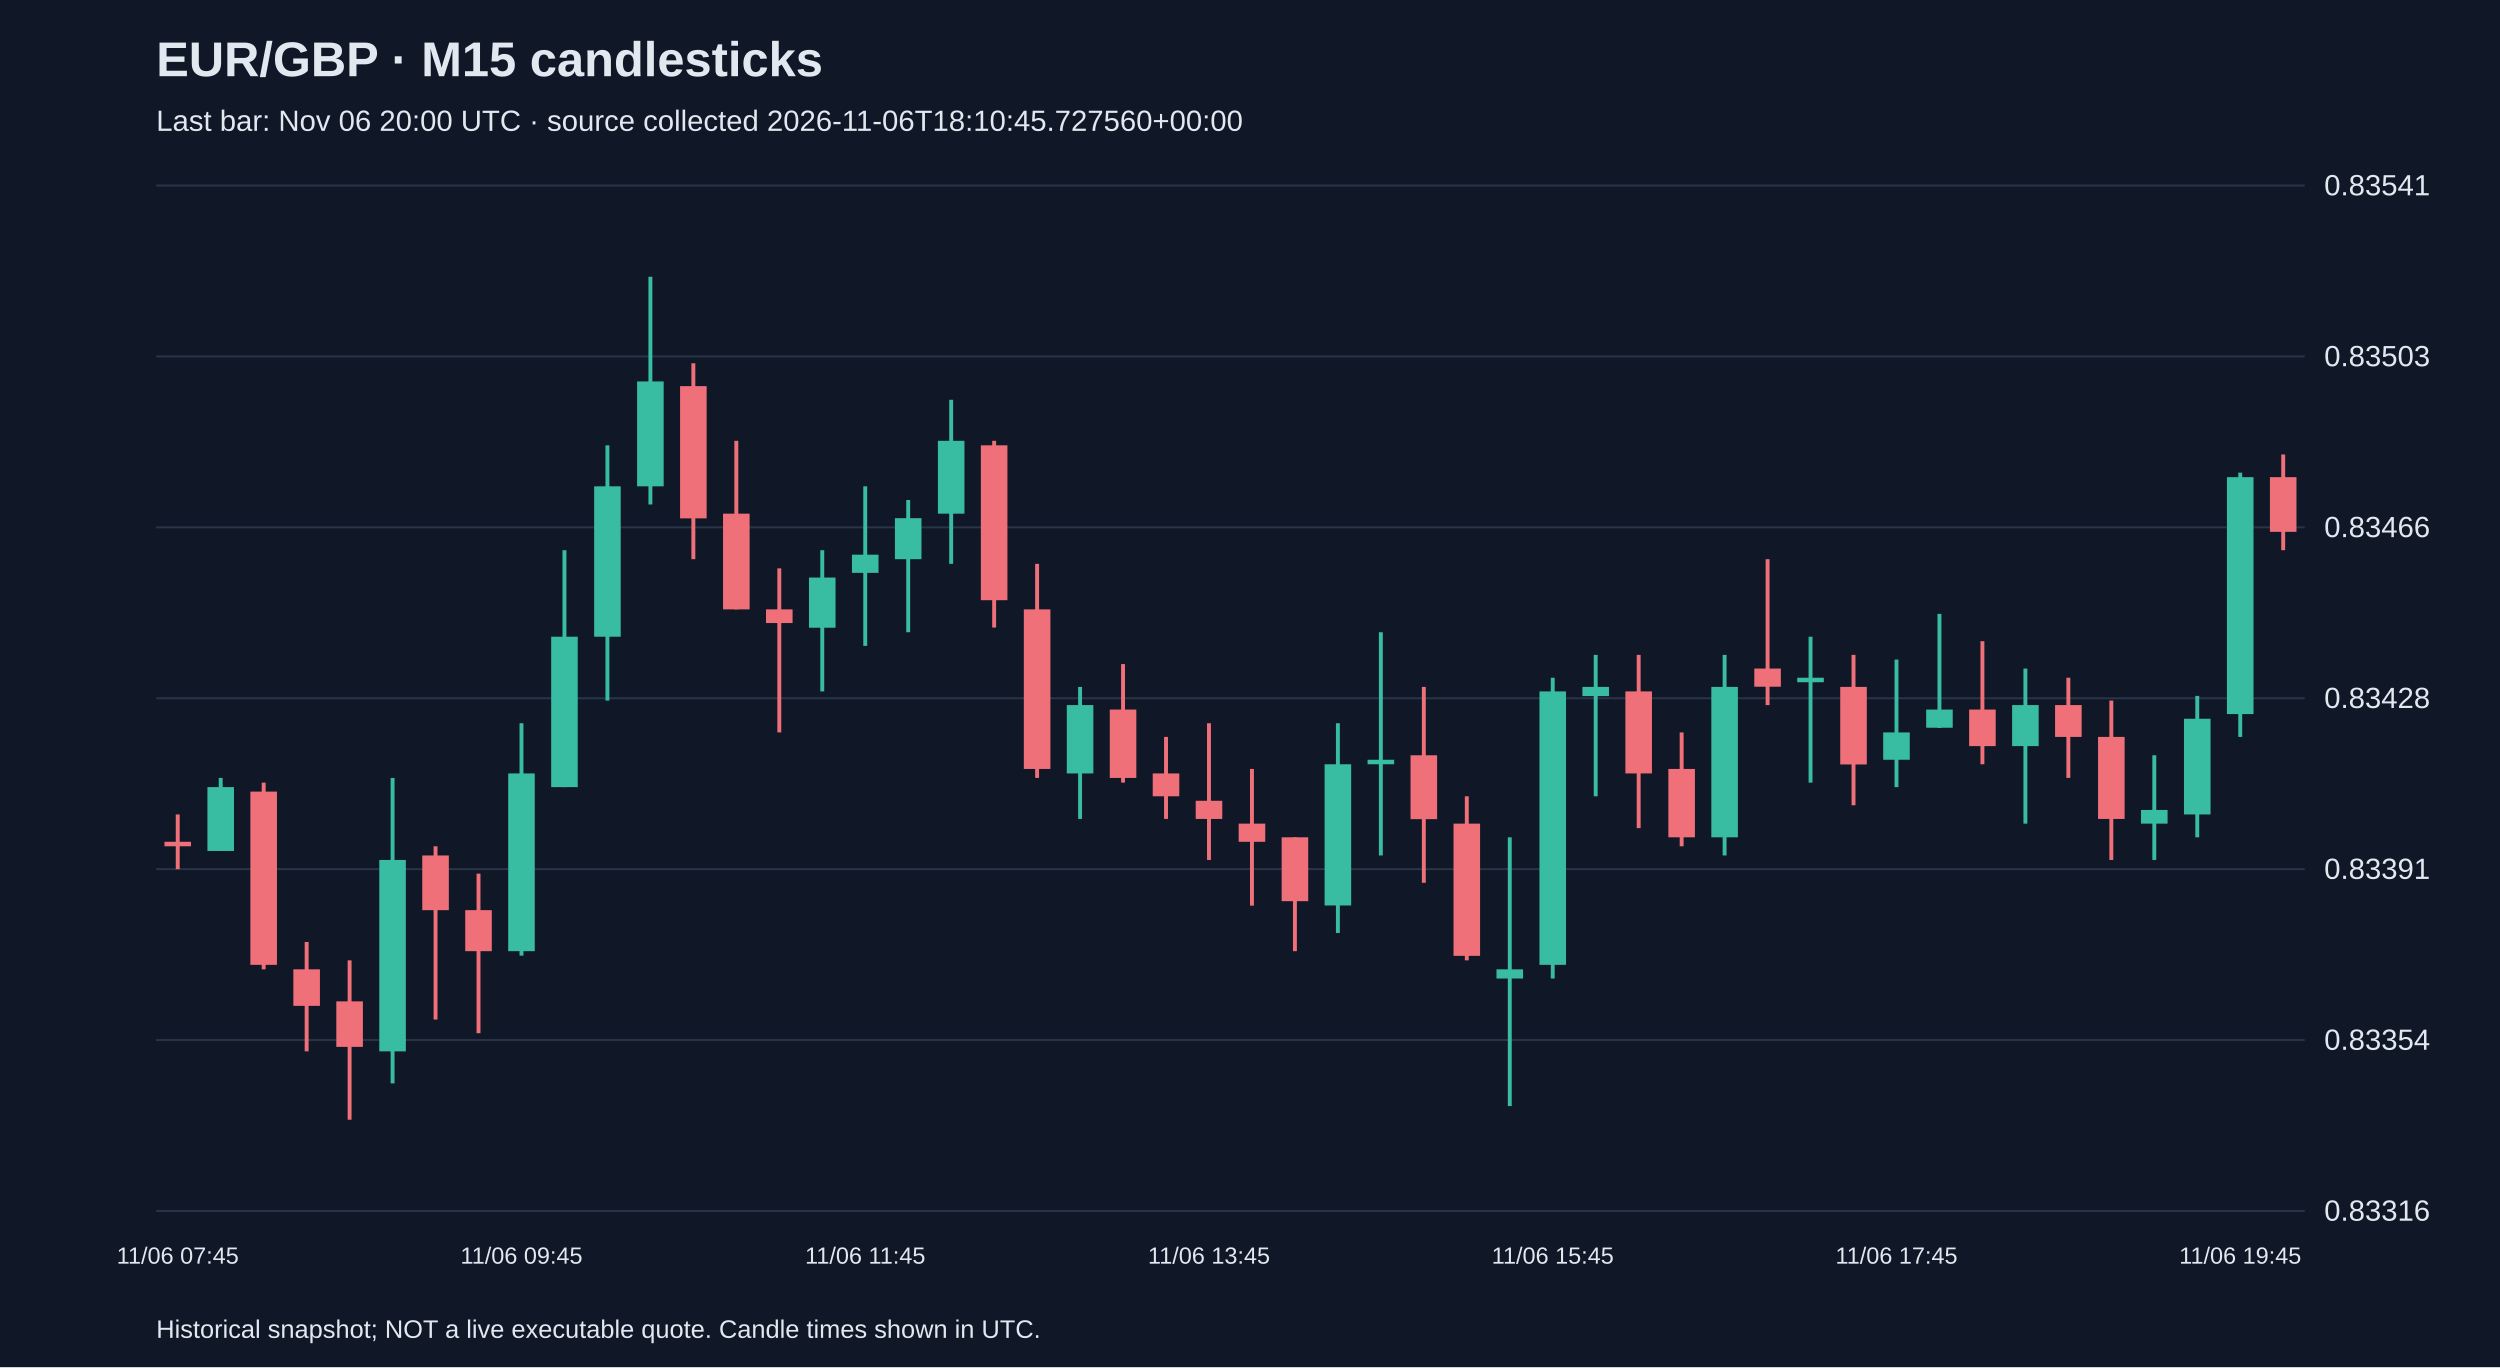
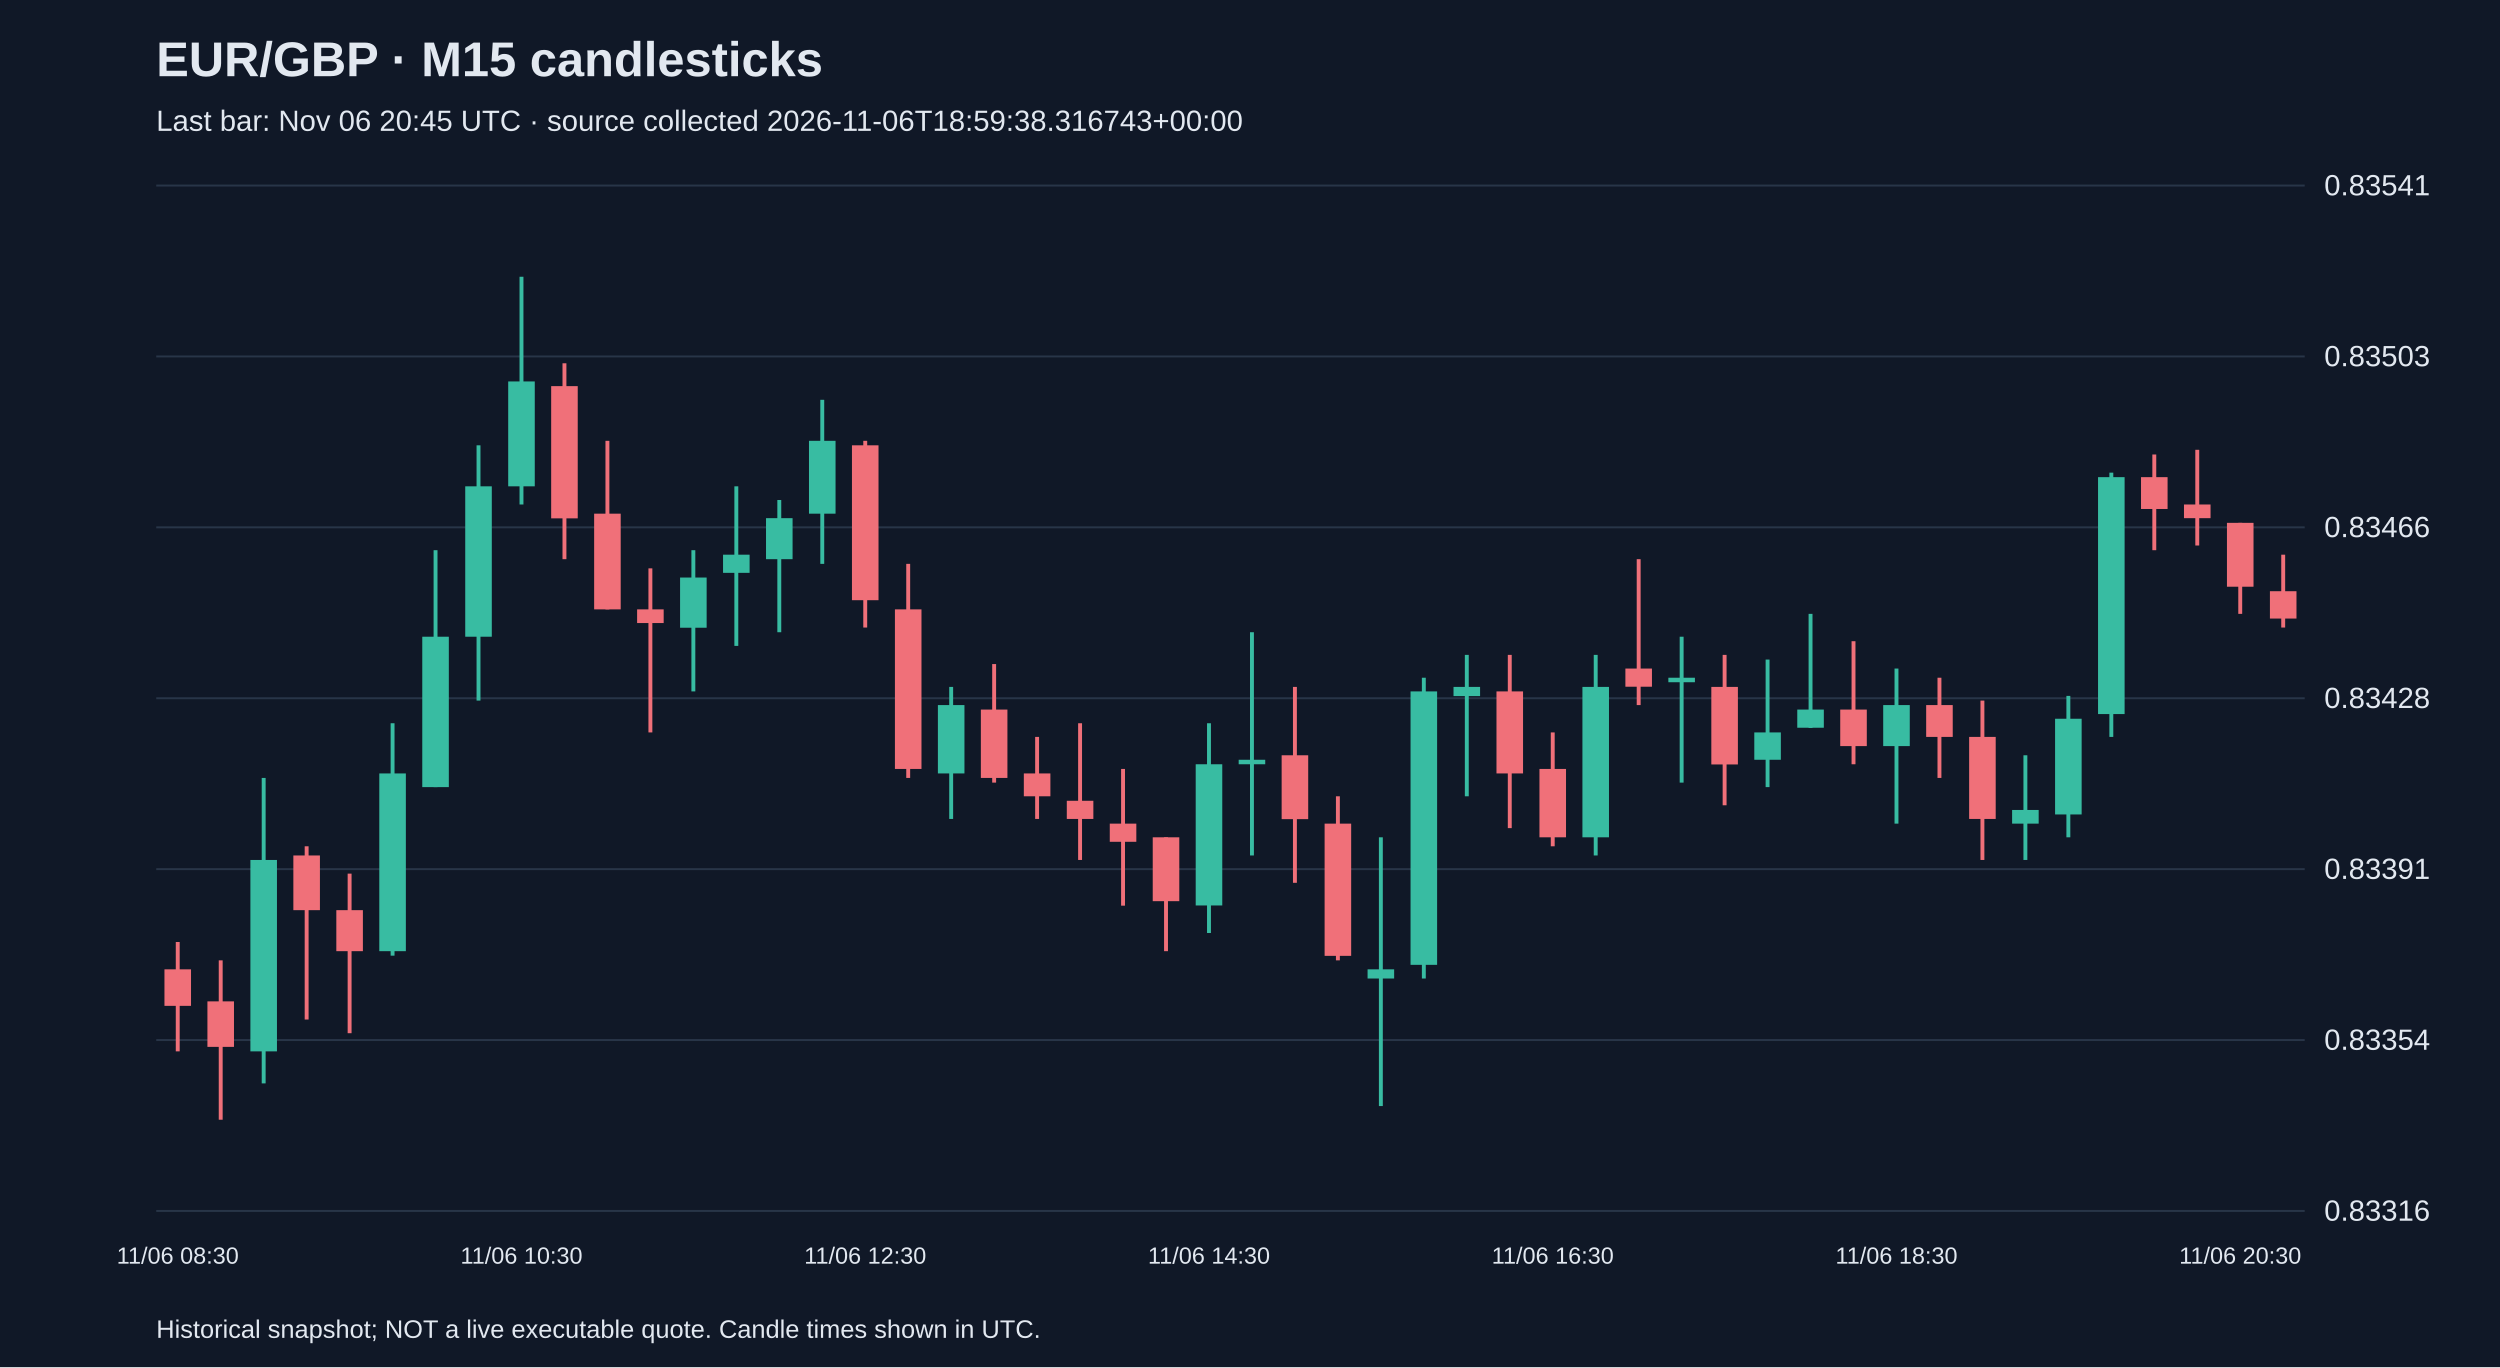
<svg xmlns="http://www.w3.org/2000/svg" viewBox="0 0 1280 700">
  <rect width="100%" height="100%" fill="#101827" />
  <style>text{font-family:Arial,sans-serif;fill:#e2e8f0}</style>
  <text x="80" y="39" font-size="25" font-weight="bold">EUR/GBP · M15 candlesticks</text>
-   <text x="80" y="67" font-size="15" fill="#a6b1c5">Last bar: Nov 06 20:00 UTC · source collected 2026-11-06T18:10:45.727560+00:00</text>
+   <text x="80" y="67" font-size="15" fill="#a6b1c5">Last bar: Nov 06 20:45 UTC · source collected 2026-11-06T18:59:38.316743+00:00</text>
  <line x1="80" y1="620.0" x2="1180" y2="620.0" stroke="#283548" />
  <text x="1190" y="625.0" font-size="15">0.83316</text>
  <line x1="80" y1="532.5" x2="1180" y2="532.5" stroke="#283548" />
  <text x="1190" y="537.5" font-size="15">0.83354</text>
  <line x1="80" y1="445.0" x2="1180" y2="445.0" stroke="#283548" />
  <text x="1190" y="450.0" font-size="15">0.83391</text>
  <line x1="80" y1="357.5" x2="1180" y2="357.5" stroke="#283548" />
  <text x="1190" y="362.5" font-size="15">0.83428</text>
  <line x1="80" y1="270.0" x2="1180" y2="270.0" stroke="#283548" />
  <text x="1190" y="275.0" font-size="15">0.83466</text>
  <line x1="80" y1="182.5" x2="1180" y2="182.5" stroke="#283548" />
  <text x="1190" y="187.5" font-size="15">0.83503</text>
  <line x1="80" y1="95.0" x2="1180" y2="95.0" stroke="#283548" />
  <text x="1190" y="100.0" font-size="15">0.83541</text>
-   <line x1="91.0" y1="417.0" x2="91.0" y2="445.0" stroke="#f07079" stroke-width="2" />
-   <rect x="84.2" y="431.0" width="13.6" height="2.3" fill="#f07079" />
-   <text x="91.0" y="647" text-anchor="middle" font-size="12">11/06 07:45</text>
-   <line x1="113.0" y1="398.3" x2="113.0" y2="435.7" stroke="#38bca2" stroke-width="2" />
-   <rect x="106.2" y="403.0" width="13.6" height="32.7" fill="#38bca2" />
-   <line x1="135.0" y1="400.7" x2="135.0" y2="496.3" stroke="#f07079" stroke-width="2" />
-   <rect x="128.2" y="405.3" width="13.6" height="88.7" fill="#f07079" />
-   <line x1="157.0" y1="482.3" x2="157.0" y2="538.3" stroke="#f07079" stroke-width="2" />
-   <rect x="150.2" y="496.3" width="13.6" height="18.7" fill="#f07079" />
-   <line x1="179.0" y1="491.7" x2="179.0" y2="573.3" stroke="#f07079" stroke-width="2" />
-   <rect x="172.2" y="512.7" width="13.6" height="23.3" fill="#f07079" />
-   <line x1="201.0" y1="398.3" x2="201.0" y2="554.7" stroke="#38bca2" stroke-width="2" />
-   <rect x="194.2" y="440.3" width="13.6" height="98.0" fill="#38bca2" />
-   <line x1="223.0" y1="433.3" x2="223.0" y2="522.0" stroke="#f07079" stroke-width="2" />
-   <rect x="216.2" y="438.0" width="13.6" height="28.0" fill="#f07079" />
-   <line x1="245.0" y1="447.3" x2="245.0" y2="529.0" stroke="#f07079" stroke-width="2" />
-   <rect x="238.2" y="466.0" width="13.6" height="21.0" fill="#f07079" />
-   <line x1="267.0" y1="370.3" x2="267.0" y2="489.3" stroke="#38bca2" stroke-width="2" />
-   <rect x="260.2" y="396.0" width="13.6" height="91.0" fill="#38bca2" />
-   <text x="267.0" y="647" text-anchor="middle" font-size="12">11/06 09:45</text>
-   <line x1="289.0" y1="281.7" x2="289.0" y2="403.0" stroke="#38bca2" stroke-width="2" />
-   <rect x="282.2" y="326.0" width="13.6" height="77.0" fill="#38bca2" />
-   <line x1="311.0" y1="228.0" x2="311.0" y2="358.7" stroke="#38bca2" stroke-width="2" />
-   <rect x="304.2" y="249.0" width="13.6" height="77.0" fill="#38bca2" />
-   <line x1="333.0" y1="141.7" x2="333.0" y2="258.3" stroke="#38bca2" stroke-width="2" />
-   <rect x="326.2" y="195.3" width="13.6" height="53.7" fill="#38bca2" />
-   <line x1="355.0" y1="186.0" x2="355.0" y2="286.3" stroke="#f07079" stroke-width="2" />
-   <rect x="348.2" y="197.7" width="13.6" height="67.7" fill="#f07079" />
-   <line x1="377.0" y1="225.7" x2="377.0" y2="312.0" stroke="#f07079" stroke-width="2" />
-   <rect x="370.2" y="263.0" width="13.6" height="49.0" fill="#f07079" />
-   <line x1="399.0" y1="291.0" x2="399.0" y2="375.0" stroke="#f07079" stroke-width="2" />
-   <rect x="392.2" y="312.0" width="13.6" height="7.0" fill="#f07079" />
-   <line x1="421.0" y1="281.7" x2="421.0" y2="354.0" stroke="#38bca2" stroke-width="2" />
-   <rect x="414.2" y="295.7" width="13.6" height="25.7" fill="#38bca2" />
-   <line x1="443.0" y1="249.0" x2="443.0" y2="330.7" stroke="#38bca2" stroke-width="2" />
-   <rect x="436.2" y="284.0" width="13.6" height="9.3" fill="#38bca2" />
-   <text x="443.0" y="647" text-anchor="middle" font-size="12">11/06 11:45</text>
-   <line x1="465.0" y1="256.0" x2="465.0" y2="323.7" stroke="#38bca2" stroke-width="2" />
-   <rect x="458.2" y="265.3" width="13.6" height="21.0" fill="#38bca2" />
-   <line x1="487.0" y1="204.7" x2="487.0" y2="288.7" stroke="#38bca2" stroke-width="2" />
-   <rect x="480.2" y="225.7" width="13.6" height="37.3" fill="#38bca2" />
-   <line x1="509.0" y1="225.7" x2="509.0" y2="321.3" stroke="#f07079" stroke-width="2" />
-   <rect x="502.2" y="228.0" width="13.6" height="79.3" fill="#f07079" />
-   <line x1="531.0" y1="288.7" x2="531.0" y2="398.3" stroke="#f07079" stroke-width="2" />
-   <rect x="524.2" y="312.0" width="13.6" height="81.7" fill="#f07079" />
-   <line x1="553.0" y1="351.7" x2="553.0" y2="419.3" stroke="#38bca2" stroke-width="2" />
-   <rect x="546.2" y="361.0" width="13.6" height="35.0" fill="#38bca2" />
-   <line x1="575.0" y1="340.0" x2="575.0" y2="400.7" stroke="#f07079" stroke-width="2" />
-   <rect x="568.2" y="363.3" width="13.6" height="35.0" fill="#f07079" />
-   <line x1="597.0" y1="377.3" x2="597.0" y2="419.3" stroke="#f07079" stroke-width="2" />
-   <rect x="590.2" y="396.0" width="13.6" height="11.7" fill="#f07079" />
-   <line x1="619.0" y1="370.3" x2="619.0" y2="440.3" stroke="#f07079" stroke-width="2" />
-   <rect x="612.2" y="410.0" width="13.6" height="9.3" fill="#f07079" />
-   <text x="619.0" y="647" text-anchor="middle" font-size="12">11/06 13:45</text>
-   <line x1="641.0" y1="393.7" x2="641.0" y2="463.7" stroke="#f07079" stroke-width="2" />
-   <rect x="634.2" y="421.7" width="13.6" height="9.3" fill="#f07079" />
-   <line x1="663.0" y1="428.7" x2="663.0" y2="487.0" stroke="#f07079" stroke-width="2" />
-   <rect x="656.2" y="428.7" width="13.6" height="32.7" fill="#f07079" />
-   <line x1="685.0" y1="370.3" x2="685.0" y2="477.7" stroke="#38bca2" stroke-width="2" />
-   <rect x="678.2" y="391.3" width="13.6" height="72.3" fill="#38bca2" />
-   <line x1="707.0" y1="323.7" x2="707.0" y2="438.0" stroke="#38bca2" stroke-width="2" />
-   <rect x="700.2" y="389.0" width="13.6" height="2.3" fill="#38bca2" />
-   <line x1="729.0" y1="351.7" x2="729.0" y2="452.0" stroke="#f07079" stroke-width="2" />
-   <rect x="722.2" y="386.7" width="13.6" height="32.7" fill="#f07079" />
-   <line x1="751.0" y1="407.7" x2="751.0" y2="491.7" stroke="#f07079" stroke-width="2" />
-   <rect x="744.2" y="421.7" width="13.6" height="67.7" fill="#f07079" />
-   <line x1="773.0" y1="428.7" x2="773.0" y2="566.3" stroke="#38bca2" stroke-width="2" />
-   <rect x="766.2" y="496.3" width="13.6" height="4.7" fill="#38bca2" />
-   <line x1="795.0" y1="347.0" x2="795.0" y2="501.0" stroke="#38bca2" stroke-width="2" />
-   <rect x="788.2" y="354.0" width="13.6" height="140.0" fill="#38bca2" />
-   <text x="795.0" y="647" text-anchor="middle" font-size="12">11/06 15:45</text>
-   <line x1="817.0" y1="335.3" x2="817.0" y2="407.7" stroke="#38bca2" stroke-width="2" />
-   <rect x="810.2" y="351.7" width="13.6" height="4.7" fill="#38bca2" />
-   <line x1="839.0" y1="335.3" x2="839.0" y2="424.0" stroke="#f07079" stroke-width="2" />
-   <rect x="832.2" y="354.0" width="13.6" height="42.0" fill="#f07079" />
-   <line x1="861.0" y1="375.0" x2="861.0" y2="433.3" stroke="#f07079" stroke-width="2" />
-   <rect x="854.2" y="393.7" width="13.6" height="35.0" fill="#f07079" />
-   <line x1="883.0" y1="335.3" x2="883.0" y2="438.0" stroke="#38bca2" stroke-width="2" />
-   <rect x="876.2" y="351.7" width="13.6" height="77.0" fill="#38bca2" />
-   <line x1="905.0" y1="286.3" x2="905.0" y2="361.0" stroke="#f07079" stroke-width="2" />
-   <rect x="898.2" y="342.3" width="13.6" height="9.3" fill="#f07079" />
-   <line x1="927.0" y1="326.0" x2="927.0" y2="400.7" stroke="#38bca2" stroke-width="2" />
-   <rect x="920.2" y="347.0" width="13.6" height="2.3" fill="#38bca2" />
-   <line x1="949.0" y1="335.3" x2="949.0" y2="412.3" stroke="#f07079" stroke-width="2" />
-   <rect x="942.2" y="351.7" width="13.6" height="39.7" fill="#f07079" />
-   <line x1="971.0" y1="337.7" x2="971.0" y2="403.0" stroke="#38bca2" stroke-width="2" />
-   <rect x="964.2" y="375.0" width="13.6" height="14.0" fill="#38bca2" />
-   <text x="971.0" y="647" text-anchor="middle" font-size="12">11/06 17:45</text>
-   <line x1="993.0" y1="314.3" x2="993.0" y2="372.7" stroke="#38bca2" stroke-width="2" />
-   <rect x="986.2" y="363.3" width="13.6" height="9.3" fill="#38bca2" />
-   <line x1="1015.0" y1="328.3" x2="1015.0" y2="391.3" stroke="#f07079" stroke-width="2" />
-   <rect x="1008.2" y="363.3" width="13.6" height="18.7" fill="#f07079" />
-   <line x1="1037.0" y1="342.3" x2="1037.0" y2="421.7" stroke="#38bca2" stroke-width="2" />
-   <rect x="1030.2" y="361.0" width="13.6" height="21.0" fill="#38bca2" />
-   <line x1="1059.0" y1="347.0" x2="1059.0" y2="398.3" stroke="#f07079" stroke-width="2" />
-   <rect x="1052.2" y="361.0" width="13.6" height="16.3" fill="#f07079" />
-   <line x1="1081.0" y1="358.7" x2="1081.0" y2="440.3" stroke="#f07079" stroke-width="2" />
-   <rect x="1074.2" y="377.3" width="13.6" height="42.0" fill="#f07079" />
-   <line x1="1103.0" y1="386.7" x2="1103.0" y2="440.3" stroke="#38bca2" stroke-width="2" />
-   <rect x="1096.2" y="414.7" width="13.6" height="7.0" fill="#38bca2" />
-   <line x1="1125.0" y1="356.3" x2="1125.0" y2="428.7" stroke="#38bca2" stroke-width="2" />
-   <rect x="1118.2" y="368.0" width="13.6" height="49.0" fill="#38bca2" />
-   <line x1="1147.0" y1="242.0" x2="1147.0" y2="377.3" stroke="#38bca2" stroke-width="2" />
-   <rect x="1140.2" y="244.3" width="13.6" height="121.3" fill="#38bca2" />
-   <text x="1147.0" y="647" text-anchor="middle" font-size="12">11/06 19:45</text>
-   <line x1="1169.0" y1="232.7" x2="1169.0" y2="281.7" stroke="#f07079" stroke-width="2" />
-   <rect x="1162.2" y="244.3" width="13.6" height="28.0" fill="#f07079" />
+   <line x1="91.0" y1="482.3" x2="91.0" y2="538.3" stroke="#f07079" stroke-width="2" />
+   <rect x="84.2" y="496.3" width="13.6" height="18.7" fill="#f07079" />
+   <text x="91.0" y="647" text-anchor="middle" font-size="12">11/06 08:30</text>
+   <line x1="113.0" y1="491.7" x2="113.0" y2="573.3" stroke="#f07079" stroke-width="2" />
+   <rect x="106.2" y="512.7" width="13.6" height="23.3" fill="#f07079" />
+   <line x1="135.0" y1="398.3" x2="135.0" y2="554.7" stroke="#38bca2" stroke-width="2" />
+   <rect x="128.2" y="440.3" width="13.6" height="98.0" fill="#38bca2" />
+   <line x1="157.0" y1="433.3" x2="157.0" y2="522.0" stroke="#f07079" stroke-width="2" />
+   <rect x="150.2" y="438.0" width="13.6" height="28.0" fill="#f07079" />
+   <line x1="179.0" y1="447.3" x2="179.0" y2="529.0" stroke="#f07079" stroke-width="2" />
+   <rect x="172.2" y="466.0" width="13.6" height="21.0" fill="#f07079" />
+   <line x1="201.0" y1="370.3" x2="201.0" y2="489.3" stroke="#38bca2" stroke-width="2" />
+   <rect x="194.2" y="396.0" width="13.6" height="91.0" fill="#38bca2" />
+   <line x1="223.0" y1="281.7" x2="223.0" y2="403.0" stroke="#38bca2" stroke-width="2" />
+   <rect x="216.2" y="326.0" width="13.6" height="77.0" fill="#38bca2" />
+   <line x1="245.0" y1="228.0" x2="245.0" y2="358.7" stroke="#38bca2" stroke-width="2" />
+   <rect x="238.2" y="249.0" width="13.6" height="77.0" fill="#38bca2" />
+   <line x1="267.0" y1="141.7" x2="267.0" y2="258.3" stroke="#38bca2" stroke-width="2" />
+   <rect x="260.2" y="195.3" width="13.6" height="53.7" fill="#38bca2" />
+   <text x="267.0" y="647" text-anchor="middle" font-size="12">11/06 10:30</text>
+   <line x1="289.0" y1="186.0" x2="289.0" y2="286.3" stroke="#f07079" stroke-width="2" />
+   <rect x="282.2" y="197.7" width="13.6" height="67.7" fill="#f07079" />
+   <line x1="311.0" y1="225.7" x2="311.0" y2="312.0" stroke="#f07079" stroke-width="2" />
+   <rect x="304.2" y="263.0" width="13.6" height="49.0" fill="#f07079" />
+   <line x1="333.0" y1="291.0" x2="333.0" y2="375.0" stroke="#f07079" stroke-width="2" />
+   <rect x="326.2" y="312.0" width="13.6" height="7.0" fill="#f07079" />
+   <line x1="355.0" y1="281.7" x2="355.0" y2="354.0" stroke="#38bca2" stroke-width="2" />
+   <rect x="348.2" y="295.7" width="13.6" height="25.7" fill="#38bca2" />
+   <line x1="377.0" y1="249.0" x2="377.0" y2="330.7" stroke="#38bca2" stroke-width="2" />
+   <rect x="370.2" y="284.0" width="13.6" height="9.3" fill="#38bca2" />
+   <line x1="399.0" y1="256.0" x2="399.0" y2="323.7" stroke="#38bca2" stroke-width="2" />
+   <rect x="392.2" y="265.3" width="13.6" height="21.0" fill="#38bca2" />
+   <line x1="421.0" y1="204.7" x2="421.0" y2="288.7" stroke="#38bca2" stroke-width="2" />
+   <rect x="414.2" y="225.7" width="13.6" height="37.3" fill="#38bca2" />
+   <line x1="443.0" y1="225.7" x2="443.0" y2="321.3" stroke="#f07079" stroke-width="2" />
+   <rect x="436.2" y="228.0" width="13.6" height="79.3" fill="#f07079" />
+   <text x="443.0" y="647" text-anchor="middle" font-size="12">11/06 12:30</text>
+   <line x1="465.0" y1="288.7" x2="465.0" y2="398.3" stroke="#f07079" stroke-width="2" />
+   <rect x="458.2" y="312.0" width="13.6" height="81.7" fill="#f07079" />
+   <line x1="487.0" y1="351.7" x2="487.0" y2="419.3" stroke="#38bca2" stroke-width="2" />
+   <rect x="480.2" y="361.0" width="13.6" height="35.0" fill="#38bca2" />
+   <line x1="509.0" y1="340.0" x2="509.0" y2="400.7" stroke="#f07079" stroke-width="2" />
+   <rect x="502.2" y="363.3" width="13.6" height="35.0" fill="#f07079" />
+   <line x1="531.0" y1="377.3" x2="531.0" y2="419.3" stroke="#f07079" stroke-width="2" />
+   <rect x="524.2" y="396.0" width="13.6" height="11.7" fill="#f07079" />
+   <line x1="553.0" y1="370.3" x2="553.0" y2="440.3" stroke="#f07079" stroke-width="2" />
+   <rect x="546.2" y="410.0" width="13.6" height="9.3" fill="#f07079" />
+   <line x1="575.0" y1="393.7" x2="575.0" y2="463.7" stroke="#f07079" stroke-width="2" />
+   <rect x="568.2" y="421.7" width="13.6" height="9.3" fill="#f07079" />
+   <line x1="597.0" y1="428.7" x2="597.0" y2="487.0" stroke="#f07079" stroke-width="2" />
+   <rect x="590.2" y="428.7" width="13.6" height="32.7" fill="#f07079" />
+   <line x1="619.0" y1="370.3" x2="619.0" y2="477.7" stroke="#38bca2" stroke-width="2" />
+   <rect x="612.2" y="391.3" width="13.6" height="72.3" fill="#38bca2" />
+   <text x="619.0" y="647" text-anchor="middle" font-size="12">11/06 14:30</text>
+   <line x1="641.0" y1="323.7" x2="641.0" y2="438.0" stroke="#38bca2" stroke-width="2" />
+   <rect x="634.2" y="389.0" width="13.6" height="2.3" fill="#38bca2" />
+   <line x1="663.0" y1="351.7" x2="663.0" y2="452.0" stroke="#f07079" stroke-width="2" />
+   <rect x="656.2" y="386.7" width="13.6" height="32.7" fill="#f07079" />
+   <line x1="685.0" y1="407.7" x2="685.0" y2="491.7" stroke="#f07079" stroke-width="2" />
+   <rect x="678.2" y="421.7" width="13.6" height="67.7" fill="#f07079" />
+   <line x1="707.0" y1="428.7" x2="707.0" y2="566.3" stroke="#38bca2" stroke-width="2" />
+   <rect x="700.2" y="496.3" width="13.6" height="4.7" fill="#38bca2" />
+   <line x1="729.0" y1="347.0" x2="729.0" y2="501.0" stroke="#38bca2" stroke-width="2" />
+   <rect x="722.2" y="354.0" width="13.6" height="140.0" fill="#38bca2" />
+   <line x1="751.0" y1="335.3" x2="751.0" y2="407.7" stroke="#38bca2" stroke-width="2" />
+   <rect x="744.2" y="351.7" width="13.6" height="4.7" fill="#38bca2" />
+   <line x1="773.0" y1="335.3" x2="773.0" y2="424.0" stroke="#f07079" stroke-width="2" />
+   <rect x="766.2" y="354.0" width="13.6" height="42.0" fill="#f07079" />
+   <line x1="795.0" y1="375.0" x2="795.0" y2="433.3" stroke="#f07079" stroke-width="2" />
+   <rect x="788.2" y="393.7" width="13.6" height="35.0" fill="#f07079" />
+   <text x="795.0" y="647" text-anchor="middle" font-size="12">11/06 16:30</text>
+   <line x1="817.0" y1="335.3" x2="817.0" y2="438.0" stroke="#38bca2" stroke-width="2" />
+   <rect x="810.2" y="351.7" width="13.6" height="77.0" fill="#38bca2" />
+   <line x1="839.0" y1="286.3" x2="839.0" y2="361.0" stroke="#f07079" stroke-width="2" />
+   <rect x="832.2" y="342.3" width="13.6" height="9.3" fill="#f07079" />
+   <line x1="861.0" y1="326.0" x2="861.0" y2="400.7" stroke="#38bca2" stroke-width="2" />
+   <rect x="854.2" y="347.0" width="13.6" height="2.3" fill="#38bca2" />
+   <line x1="883.0" y1="335.3" x2="883.0" y2="412.3" stroke="#f07079" stroke-width="2" />
+   <rect x="876.2" y="351.7" width="13.6" height="39.7" fill="#f07079" />
+   <line x1="905.0" y1="337.7" x2="905.0" y2="403.0" stroke="#38bca2" stroke-width="2" />
+   <rect x="898.2" y="375.0" width="13.6" height="14.0" fill="#38bca2" />
+   <line x1="927.0" y1="314.3" x2="927.0" y2="372.7" stroke="#38bca2" stroke-width="2" />
+   <rect x="920.2" y="363.3" width="13.6" height="9.3" fill="#38bca2" />
+   <line x1="949.0" y1="328.3" x2="949.0" y2="391.3" stroke="#f07079" stroke-width="2" />
+   <rect x="942.2" y="363.3" width="13.6" height="18.7" fill="#f07079" />
+   <line x1="971.0" y1="342.3" x2="971.0" y2="421.7" stroke="#38bca2" stroke-width="2" />
+   <rect x="964.2" y="361.0" width="13.6" height="21.0" fill="#38bca2" />
+   <text x="971.0" y="647" text-anchor="middle" font-size="12">11/06 18:30</text>
+   <line x1="993.0" y1="347.0" x2="993.0" y2="398.3" stroke="#f07079" stroke-width="2" />
+   <rect x="986.2" y="361.0" width="13.6" height="16.3" fill="#f07079" />
+   <line x1="1015.0" y1="358.7" x2="1015.0" y2="440.3" stroke="#f07079" stroke-width="2" />
+   <rect x="1008.2" y="377.3" width="13.6" height="42.0" fill="#f07079" />
+   <line x1="1037.0" y1="386.7" x2="1037.0" y2="440.3" stroke="#38bca2" stroke-width="2" />
+   <rect x="1030.2" y="414.7" width="13.6" height="7.0" fill="#38bca2" />
+   <line x1="1059.0" y1="356.3" x2="1059.0" y2="428.7" stroke="#38bca2" stroke-width="2" />
+   <rect x="1052.2" y="368.0" width="13.6" height="49.0" fill="#38bca2" />
+   <line x1="1081.0" y1="242.0" x2="1081.0" y2="377.3" stroke="#38bca2" stroke-width="2" />
+   <rect x="1074.2" y="244.3" width="13.6" height="121.3" fill="#38bca2" />
+   <line x1="1103.0" y1="232.7" x2="1103.0" y2="281.7" stroke="#f07079" stroke-width="2" />
+   <rect x="1096.2" y="244.3" width="13.6" height="16.3" fill="#f07079" />
+   <line x1="1125.0" y1="230.3" x2="1125.0" y2="279.3" stroke="#f07079" stroke-width="2" />
+   <rect x="1118.2" y="258.3" width="13.6" height="7.0" fill="#f07079" />
+   <line x1="1147.0" y1="267.7" x2="1147.0" y2="314.3" stroke="#f07079" stroke-width="2" />
+   <rect x="1140.2" y="267.7" width="13.6" height="32.7" fill="#f07079" />
+   <text x="1147.0" y="647" text-anchor="middle" font-size="12">11/06 20:30</text>
+   <line x1="1169.0" y1="284.0" x2="1169.0" y2="321.3" stroke="#f07079" stroke-width="2" />
+   <rect x="1162.2" y="302.7" width="13.6" height="14.0" fill="#f07079" />
  <text x="80" y="685" font-size="13">Historical snapshot; NOT a live executable quote. Candle times shown in UTC.</text>
</svg>
